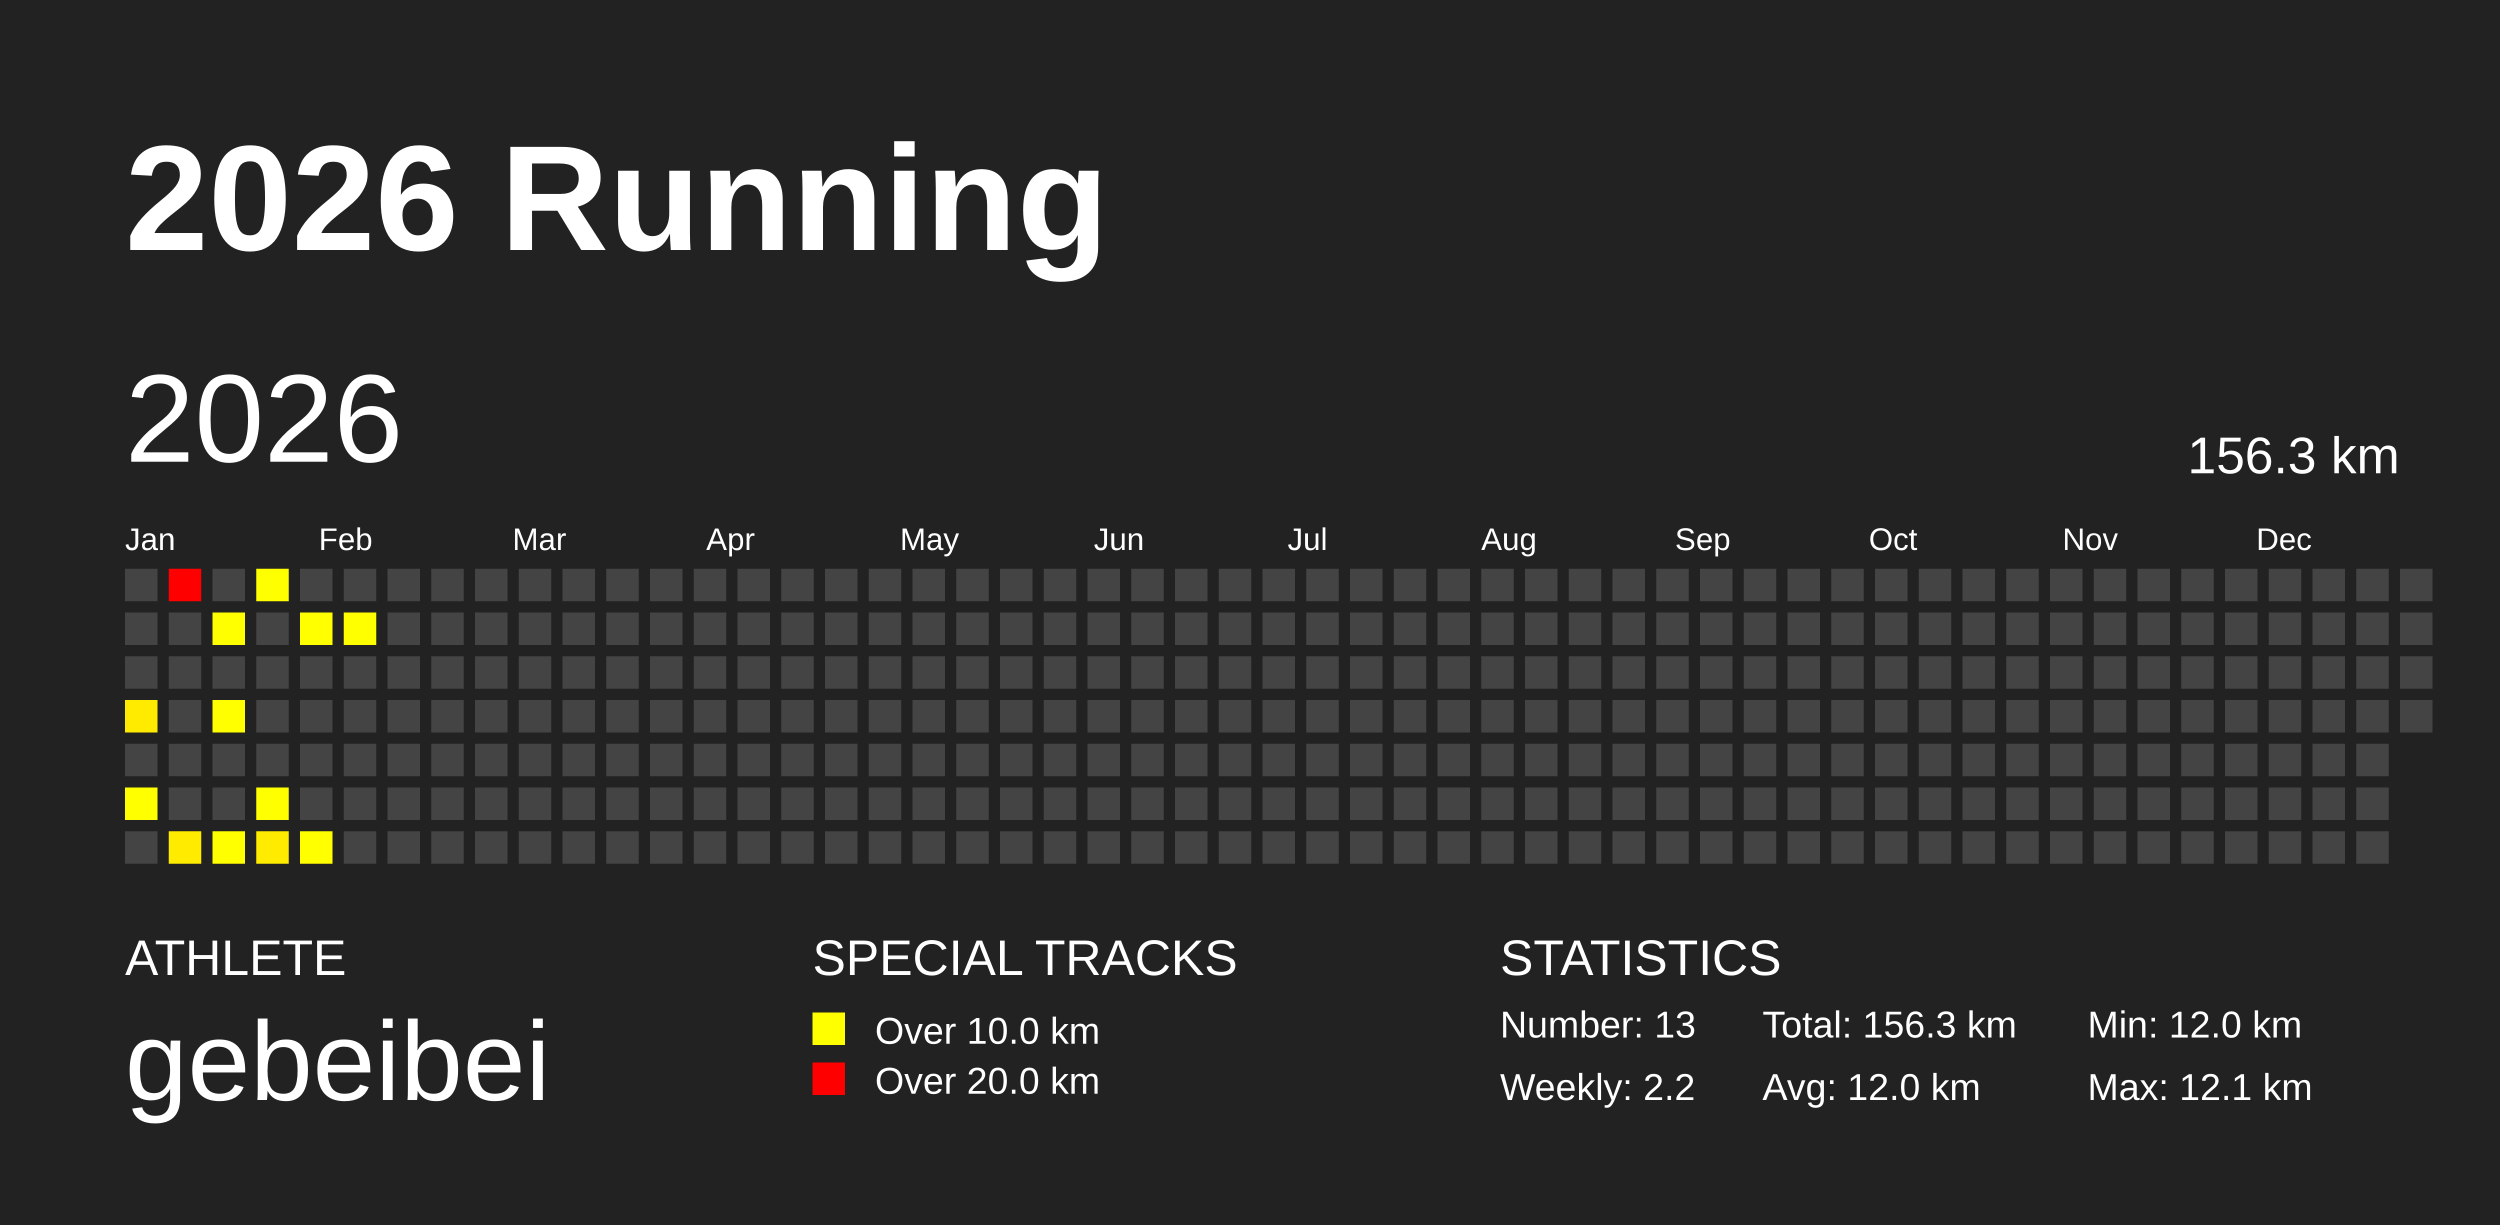
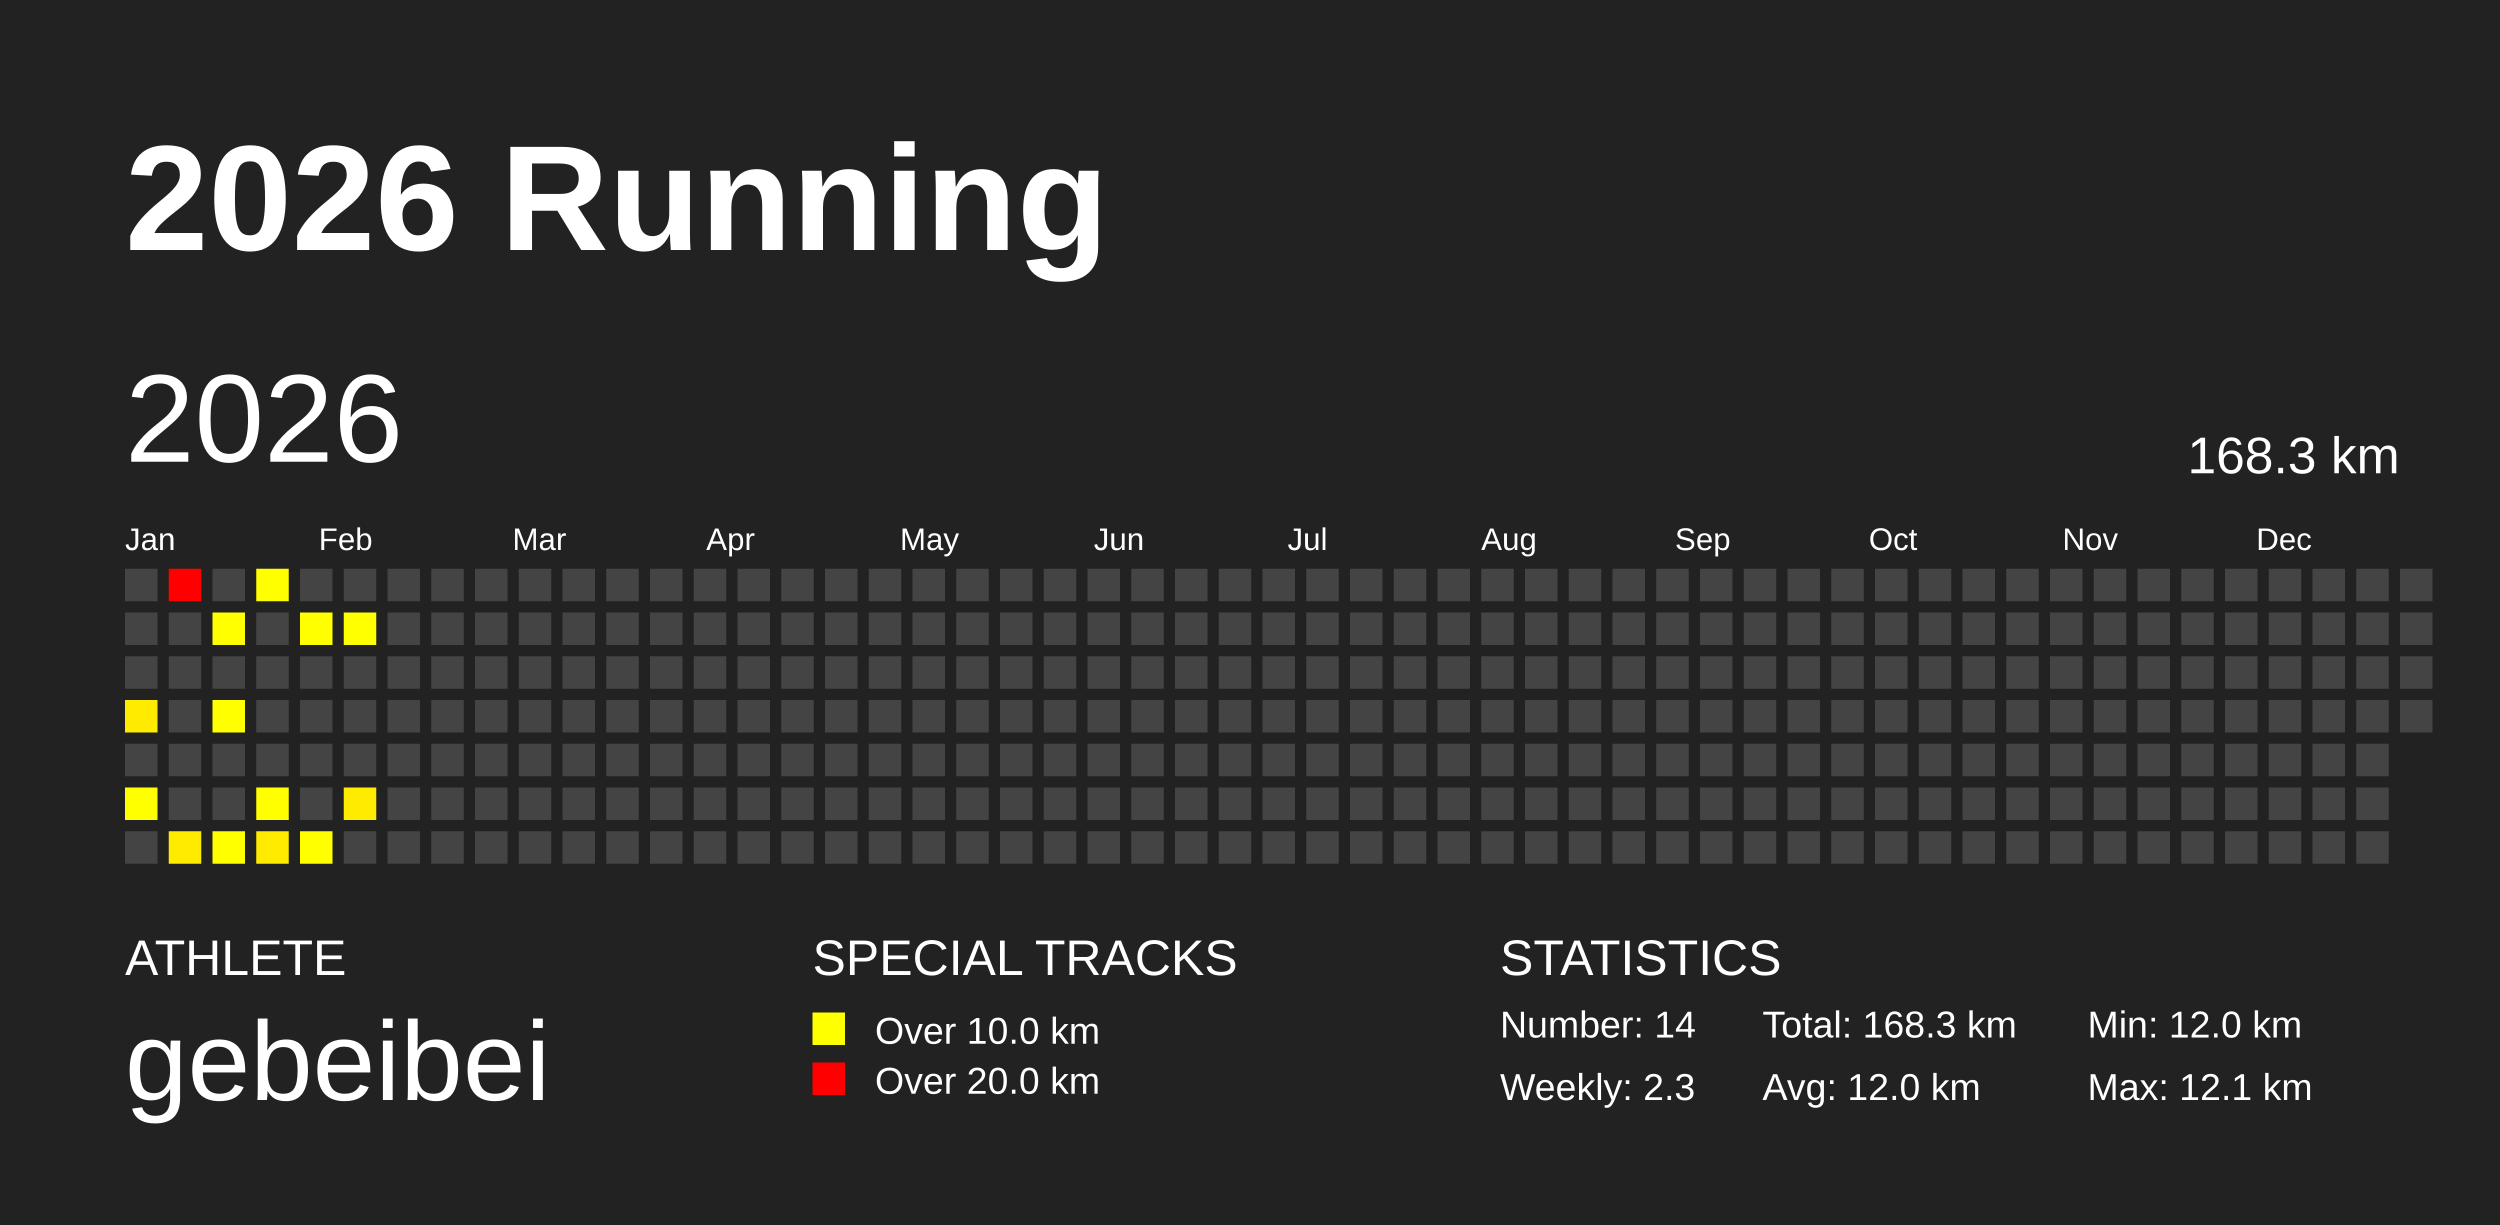
<svg xmlns="http://www.w3.org/2000/svg" baseProfile="full" height="98mm" version="1.1" viewBox="0,0,200,98" width="200mm">
  <defs />
  <rect fill="#222222" height="98" width="200" x="0" y="0" />
  <text fill="#FFFFFF" style="font-size:12px; font-family:Arial; font-weight:bold;" x="10" y="20">2026 Running</text>
  <text fill="#FFFFFF" style="font-size:4px; font-family:Arial" x="10" y="78">ATHLETE</text>
  <text fill="#FFFFFF" style="font-size:9px; font-family:Arial" x="10" y="88">gebeibei</text>
  <text fill="#FFFFFF" style="font-size:4px; font-family:Arial" x="65" y="78">SPECIAL TRACKS</text>
  <rect fill="yellow" height="2.6" width="2.6" x="65" y="81" />
  <text fill="#FFFFFF" style="font-size:3px; font-family:Arial" x="70" y="83.5">Over 10.0 km</text>
  <rect fill="red" height="2.6" width="2.6" x="65" y="85" />
  <text fill="#FFFFFF" style="font-size:3px; font-family:Arial" x="70" y="87.5">Over 20.0 km</text>
  <text fill="#FFFFFF" style="font-size:4px; font-family:Arial" x="120" y="78">STATISTICS</text>
-   <text fill="#FFFFFF" style="font-size:3px; font-family:Arial" x="120" y="83">Number: 13</text>
-   <text fill="#FFFFFF" style="font-size:3px; font-family:Arial" x="120" y="88">Weekly: 2.2</text>
-   <text fill="#FFFFFF" style="font-size:3px; font-family:Arial" x="141" y="83">Total: 156.3 km</text>
+   <text fill="#FFFFFF" style="font-size:3px; font-family:Arial" x="120" y="83">Number: 14</text>
+   <text fill="#FFFFFF" style="font-size:3px; font-family:Arial" x="120" y="88">Weekly: 2.3</text>
+   <text fill="#FFFFFF" style="font-size:3px; font-family:Arial" x="141" y="83">Total: 168.3 km</text>
  <text fill="#FFFFFF" style="font-size:3px; font-family:Arial" x="141" y="88">Avg: 12.0 km</text>
  <text fill="#FFFFFF" style="font-size:3px; font-family:Arial" x="167" y="83">Min: 12.0 km</text>
  <text fill="#FFFFFF" style="font-size:3px; font-family:Arial" x="167" y="88">Max: 12.1 km</text>
  <text dominant-baseline="hanging" fill="#FFFFFF" style="font-size:10.0px; font-family:Arial;" x="10" y="30">2026</text>
-   <text dominant-baseline="hanging" fill="#FFFFFF" style="font-size:4.125px; font-family:Arial;" x="175" y="35">156.3 km</text>
+   <text dominant-baseline="hanging" fill="#FFFFFF" style="font-size:4.125px; font-family:Arial;" x="175" y="35">168.3 km</text>
  <text fill="#FFFFFF" style="font-size:2.5px; font-family:Arial" x="10.0" y="44">Jan</text>
  <text fill="#FFFFFF" style="font-size:2.5px; font-family:Arial" x="25.5" y="44">Feb</text>
  <text fill="#FFFFFF" style="font-size:2.5px; font-family:Arial" x="41.0" y="44">Mar</text>
  <text fill="#FFFFFF" style="font-size:2.5px; font-family:Arial" x="56.5" y="44">Apr</text>
  <text fill="#FFFFFF" style="font-size:2.5px; font-family:Arial" x="72.0" y="44">May</text>
  <text fill="#FFFFFF" style="font-size:2.5px; font-family:Arial" x="87.5" y="44">Jun</text>
  <text fill="#FFFFFF" style="font-size:2.5px; font-family:Arial" x="103.0" y="44">Jul</text>
  <text fill="#FFFFFF" style="font-size:2.5px; font-family:Arial" x="118.5" y="44">Aug</text>
  <text fill="#FFFFFF" style="font-size:2.5px; font-family:Arial" x="134.0" y="44">Sep</text>
  <text fill="#FFFFFF" style="font-size:2.5px; font-family:Arial" x="149.5" y="44">Oct</text>
  <text fill="#FFFFFF" style="font-size:2.5px; font-family:Arial" x="165.0" y="44">Nov</text>
  <text fill="#FFFFFF" style="font-size:2.5px; font-family:Arial" x="180.5" y="44">Dec</text>
  <rect fill="#444444" height="2.6" width="2.6" x="10.0" y="45.5" />
  <rect fill="#444444" height="2.6" width="2.6" x="10.0" y="49.0" />
  <rect fill="#444444" height="2.6" width="2.6" x="10.0" y="52.5" />
  <rect fill="#ffeb00" height="2.6" width="2.6" x="10.0" y="56.0" />
  <rect fill="#444444" height="2.6" width="2.6" x="10.0" y="59.5" />
  <rect fill="#ffff00" height="2.6" width="2.6" x="10.0" y="63.0" />
  <rect fill="#444444" height="2.6" width="2.6" x="10.0" y="66.5" />
  <rect fill="#ff0000" height="2.6" width="2.6" x="13.5" y="45.5" />
  <rect fill="#444444" height="2.6" width="2.6" x="13.5" y="49.0" />
  <rect fill="#444444" height="2.6" width="2.6" x="13.5" y="52.5" />
  <rect fill="#444444" height="2.6" width="2.6" x="13.5" y="56.0" />
  <rect fill="#444444" height="2.6" width="2.6" x="13.5" y="59.5" />
  <rect fill="#444444" height="2.6" width="2.6" x="13.5" y="63.0" />
  <rect fill="#ffeb00" height="2.6" width="2.6" x="13.5" y="66.5" />
  <rect fill="#444444" height="2.6" width="2.6" x="17.0" y="45.5" />
  <rect fill="#ffff00" height="2.6" width="2.6" x="17.0" y="49.0" />
  <rect fill="#444444" height="2.6" width="2.6" x="17.0" y="52.5" />
  <rect fill="#ffff00" height="2.6" width="2.6" x="17.0" y="56.0" />
  <rect fill="#444444" height="2.6" width="2.6" x="17.0" y="59.5" />
  <rect fill="#444444" height="2.6" width="2.6" x="17.0" y="63.0" />
  <rect fill="#ffff00" height="2.6" width="2.6" x="17.0" y="66.5" />
  <rect fill="#ffff00" height="2.6" width="2.6" x="20.5" y="45.5" />
  <rect fill="#444444" height="2.6" width="2.6" x="20.5" y="49.0" />
  <rect fill="#444444" height="2.6" width="2.6" x="20.5" y="52.5" />
  <rect fill="#444444" height="2.6" width="2.6" x="20.5" y="56.0" />
  <rect fill="#444444" height="2.6" width="2.6" x="20.5" y="59.5" />
  <rect fill="#ffff00" height="2.6" width="2.6" x="20.5" y="63.0" />
  <rect fill="#ffeb00" height="2.6" width="2.6" x="20.5" y="66.5" />
  <rect fill="#444444" height="2.6" width="2.6" x="24.0" y="45.5" />
  <rect fill="#ffff00" height="2.6" width="2.6" x="24.0" y="49.0" />
  <rect fill="#444444" height="2.6" width="2.6" x="24.0" y="52.5" />
  <rect fill="#444444" height="2.6" width="2.6" x="24.0" y="56.0" />
  <rect fill="#444444" height="2.6" width="2.6" x="24.0" y="59.5" />
  <rect fill="#444444" height="2.6" width="2.6" x="24.0" y="63.0" />
  <rect fill="#ffff00" height="2.6" width="2.6" x="24.0" y="66.5" />
  <rect fill="#444444" height="2.6" width="2.6" x="27.5" y="45.5" />
  <rect fill="#ffff00" height="2.6" width="2.6" x="27.5" y="49.0" />
  <rect fill="#444444" height="2.6" width="2.6" x="27.5" y="52.5" />
  <rect fill="#444444" height="2.6" width="2.6" x="27.5" y="56.0" />
  <rect fill="#444444" height="2.6" width="2.6" x="27.5" y="59.5" />
-   <rect fill="#444444" height="2.6" width="2.6" x="27.5" y="63.0" />
+   <rect fill="#ffeb00" height="2.6" width="2.6" x="27.5" y="63.0" />
  <rect fill="#444444" height="2.6" width="2.6" x="27.5" y="66.5" />
  <rect fill="#444444" height="2.6" width="2.6" x="31.0" y="45.5" />
  <rect fill="#444444" height="2.6" width="2.6" x="31.0" y="49.0" />
  <rect fill="#444444" height="2.6" width="2.6" x="31.0" y="52.5" />
  <rect fill="#444444" height="2.6" width="2.6" x="31.0" y="56.0" />
  <rect fill="#444444" height="2.6" width="2.6" x="31.0" y="59.5" />
  <rect fill="#444444" height="2.6" width="2.6" x="31.0" y="63.0" />
  <rect fill="#444444" height="2.6" width="2.6" x="31.0" y="66.5" />
  <rect fill="#444444" height="2.6" width="2.6" x="34.5" y="45.5" />
  <rect fill="#444444" height="2.6" width="2.6" x="34.5" y="49.0" />
  <rect fill="#444444" height="2.6" width="2.6" x="34.5" y="52.5" />
  <rect fill="#444444" height="2.6" width="2.6" x="34.5" y="56.0" />
  <rect fill="#444444" height="2.6" width="2.6" x="34.5" y="59.5" />
  <rect fill="#444444" height="2.6" width="2.6" x="34.5" y="63.0" />
  <rect fill="#444444" height="2.6" width="2.6" x="34.5" y="66.5" />
  <rect fill="#444444" height="2.6" width="2.6" x="38.0" y="45.5" />
  <rect fill="#444444" height="2.6" width="2.6" x="38.0" y="49.0" />
  <rect fill="#444444" height="2.6" width="2.6" x="38.0" y="52.5" />
  <rect fill="#444444" height="2.6" width="2.6" x="38.0" y="56.0" />
  <rect fill="#444444" height="2.6" width="2.6" x="38.0" y="59.5" />
  <rect fill="#444444" height="2.6" width="2.6" x="38.0" y="63.0" />
  <rect fill="#444444" height="2.6" width="2.6" x="38.0" y="66.5" />
  <rect fill="#444444" height="2.6" width="2.6" x="41.5" y="45.5" />
  <rect fill="#444444" height="2.6" width="2.6" x="41.5" y="49.0" />
  <rect fill="#444444" height="2.6" width="2.6" x="41.5" y="52.5" />
  <rect fill="#444444" height="2.6" width="2.6" x="41.5" y="56.0" />
  <rect fill="#444444" height="2.6" width="2.6" x="41.5" y="59.5" />
  <rect fill="#444444" height="2.6" width="2.6" x="41.5" y="63.0" />
  <rect fill="#444444" height="2.6" width="2.6" x="41.5" y="66.5" />
  <rect fill="#444444" height="2.6" width="2.6" x="45.0" y="45.5" />
  <rect fill="#444444" height="2.6" width="2.6" x="45.0" y="49.0" />
  <rect fill="#444444" height="2.6" width="2.6" x="45.0" y="52.5" />
  <rect fill="#444444" height="2.6" width="2.6" x="45.0" y="56.0" />
  <rect fill="#444444" height="2.6" width="2.6" x="45.0" y="59.5" />
  <rect fill="#444444" height="2.6" width="2.6" x="45.0" y="63.0" />
  <rect fill="#444444" height="2.6" width="2.6" x="45.0" y="66.5" />
  <rect fill="#444444" height="2.6" width="2.6" x="48.5" y="45.5" />
  <rect fill="#444444" height="2.6" width="2.6" x="48.5" y="49.0" />
  <rect fill="#444444" height="2.6" width="2.6" x="48.5" y="52.5" />
  <rect fill="#444444" height="2.6" width="2.6" x="48.5" y="56.0" />
  <rect fill="#444444" height="2.6" width="2.6" x="48.5" y="59.5" />
  <rect fill="#444444" height="2.6" width="2.6" x="48.5" y="63.0" />
  <rect fill="#444444" height="2.6" width="2.6" x="48.5" y="66.5" />
  <rect fill="#444444" height="2.6" width="2.6" x="52.0" y="45.5" />
  <rect fill="#444444" height="2.6" width="2.6" x="52.0" y="49.0" />
  <rect fill="#444444" height="2.6" width="2.6" x="52.0" y="52.5" />
  <rect fill="#444444" height="2.6" width="2.6" x="52.0" y="56.0" />
  <rect fill="#444444" height="2.6" width="2.6" x="52.0" y="59.5" />
  <rect fill="#444444" height="2.6" width="2.6" x="52.0" y="63.0" />
  <rect fill="#444444" height="2.6" width="2.6" x="52.0" y="66.5" />
  <rect fill="#444444" height="2.6" width="2.6" x="55.5" y="45.5" />
  <rect fill="#444444" height="2.6" width="2.6" x="55.5" y="49.0" />
  <rect fill="#444444" height="2.6" width="2.6" x="55.5" y="52.5" />
  <rect fill="#444444" height="2.6" width="2.6" x="55.5" y="56.0" />
  <rect fill="#444444" height="2.6" width="2.6" x="55.5" y="59.5" />
  <rect fill="#444444" height="2.6" width="2.6" x="55.5" y="63.0" />
  <rect fill="#444444" height="2.6" width="2.6" x="55.5" y="66.5" />
  <rect fill="#444444" height="2.6" width="2.6" x="59.0" y="45.5" />
  <rect fill="#444444" height="2.6" width="2.6" x="59.0" y="49.0" />
  <rect fill="#444444" height="2.6" width="2.6" x="59.0" y="52.5" />
  <rect fill="#444444" height="2.6" width="2.6" x="59.0" y="56.0" />
  <rect fill="#444444" height="2.6" width="2.6" x="59.0" y="59.5" />
  <rect fill="#444444" height="2.6" width="2.6" x="59.0" y="63.0" />
  <rect fill="#444444" height="2.6" width="2.6" x="59.0" y="66.5" />
  <rect fill="#444444" height="2.6" width="2.6" x="62.5" y="45.5" />
  <rect fill="#444444" height="2.6" width="2.6" x="62.5" y="49.0" />
  <rect fill="#444444" height="2.6" width="2.6" x="62.5" y="52.5" />
  <rect fill="#444444" height="2.6" width="2.6" x="62.5" y="56.0" />
  <rect fill="#444444" height="2.6" width="2.6" x="62.5" y="59.5" />
  <rect fill="#444444" height="2.6" width="2.6" x="62.5" y="63.0" />
  <rect fill="#444444" height="2.6" width="2.6" x="62.5" y="66.5" />
  <rect fill="#444444" height="2.6" width="2.6" x="66.0" y="45.5" />
  <rect fill="#444444" height="2.6" width="2.6" x="66.0" y="49.0" />
  <rect fill="#444444" height="2.6" width="2.6" x="66.0" y="52.5" />
  <rect fill="#444444" height="2.6" width="2.6" x="66.0" y="56.0" />
  <rect fill="#444444" height="2.6" width="2.6" x="66.0" y="59.5" />
  <rect fill="#444444" height="2.6" width="2.6" x="66.0" y="63.0" />
  <rect fill="#444444" height="2.6" width="2.6" x="66.0" y="66.5" />
  <rect fill="#444444" height="2.6" width="2.6" x="69.5" y="45.5" />
  <rect fill="#444444" height="2.6" width="2.6" x="69.5" y="49.0" />
  <rect fill="#444444" height="2.6" width="2.6" x="69.5" y="52.5" />
  <rect fill="#444444" height="2.6" width="2.6" x="69.5" y="56.0" />
  <rect fill="#444444" height="2.6" width="2.6" x="69.5" y="59.5" />
  <rect fill="#444444" height="2.6" width="2.6" x="69.5" y="63.0" />
  <rect fill="#444444" height="2.6" width="2.6" x="69.5" y="66.5" />
  <rect fill="#444444" height="2.6" width="2.6" x="73.0" y="45.5" />
  <rect fill="#444444" height="2.6" width="2.6" x="73.0" y="49.0" />
  <rect fill="#444444" height="2.6" width="2.6" x="73.0" y="52.5" />
  <rect fill="#444444" height="2.6" width="2.6" x="73.0" y="56.0" />
  <rect fill="#444444" height="2.6" width="2.6" x="73.0" y="59.5" />
  <rect fill="#444444" height="2.6" width="2.6" x="73.0" y="63.0" />
  <rect fill="#444444" height="2.6" width="2.6" x="73.0" y="66.5" />
  <rect fill="#444444" height="2.6" width="2.6" x="76.5" y="45.5" />
  <rect fill="#444444" height="2.6" width="2.6" x="76.5" y="49.0" />
  <rect fill="#444444" height="2.6" width="2.6" x="76.5" y="52.5" />
  <rect fill="#444444" height="2.6" width="2.6" x="76.5" y="56.0" />
  <rect fill="#444444" height="2.6" width="2.6" x="76.5" y="59.5" />
  <rect fill="#444444" height="2.6" width="2.6" x="76.5" y="63.0" />
  <rect fill="#444444" height="2.6" width="2.6" x="76.5" y="66.5" />
  <rect fill="#444444" height="2.6" width="2.6" x="80.0" y="45.5" />
  <rect fill="#444444" height="2.6" width="2.6" x="80.0" y="49.0" />
  <rect fill="#444444" height="2.6" width="2.6" x="80.0" y="52.5" />
  <rect fill="#444444" height="2.6" width="2.6" x="80.0" y="56.0" />
  <rect fill="#444444" height="2.6" width="2.6" x="80.0" y="59.5" />
  <rect fill="#444444" height="2.6" width="2.6" x="80.0" y="63.0" />
  <rect fill="#444444" height="2.6" width="2.6" x="80.0" y="66.5" />
  <rect fill="#444444" height="2.6" width="2.6" x="83.5" y="45.5" />
  <rect fill="#444444" height="2.6" width="2.6" x="83.5" y="49.0" />
  <rect fill="#444444" height="2.6" width="2.6" x="83.5" y="52.5" />
  <rect fill="#444444" height="2.6" width="2.6" x="83.5" y="56.0" />
  <rect fill="#444444" height="2.6" width="2.6" x="83.5" y="59.5" />
  <rect fill="#444444" height="2.6" width="2.6" x="83.5" y="63.0" />
  <rect fill="#444444" height="2.6" width="2.6" x="83.5" y="66.5" />
  <rect fill="#444444" height="2.6" width="2.6" x="87.0" y="45.5" />
  <rect fill="#444444" height="2.6" width="2.6" x="87.0" y="49.0" />
  <rect fill="#444444" height="2.6" width="2.6" x="87.0" y="52.5" />
  <rect fill="#444444" height="2.6" width="2.6" x="87.0" y="56.0" />
  <rect fill="#444444" height="2.6" width="2.6" x="87.0" y="59.5" />
  <rect fill="#444444" height="2.6" width="2.6" x="87.0" y="63.0" />
  <rect fill="#444444" height="2.6" width="2.6" x="87.0" y="66.5" />
  <rect fill="#444444" height="2.6" width="2.6" x="90.5" y="45.5" />
  <rect fill="#444444" height="2.6" width="2.6" x="90.5" y="49.0" />
  <rect fill="#444444" height="2.6" width="2.6" x="90.5" y="52.5" />
  <rect fill="#444444" height="2.6" width="2.6" x="90.5" y="56.0" />
  <rect fill="#444444" height="2.6" width="2.6" x="90.5" y="59.5" />
  <rect fill="#444444" height="2.6" width="2.6" x="90.5" y="63.0" />
  <rect fill="#444444" height="2.6" width="2.6" x="90.5" y="66.5" />
  <rect fill="#444444" height="2.6" width="2.6" x="94.0" y="45.5" />
  <rect fill="#444444" height="2.6" width="2.6" x="94.0" y="49.0" />
  <rect fill="#444444" height="2.6" width="2.6" x="94.0" y="52.5" />
  <rect fill="#444444" height="2.6" width="2.6" x="94.0" y="56.0" />
  <rect fill="#444444" height="2.6" width="2.6" x="94.0" y="59.5" />
  <rect fill="#444444" height="2.6" width="2.6" x="94.0" y="63.0" />
  <rect fill="#444444" height="2.6" width="2.6" x="94.0" y="66.5" />
  <rect fill="#444444" height="2.6" width="2.6" x="97.5" y="45.5" />
  <rect fill="#444444" height="2.6" width="2.6" x="97.5" y="49.0" />
  <rect fill="#444444" height="2.6" width="2.6" x="97.5" y="52.5" />
  <rect fill="#444444" height="2.6" width="2.6" x="97.5" y="56.0" />
  <rect fill="#444444" height="2.6" width="2.6" x="97.5" y="59.5" />
  <rect fill="#444444" height="2.6" width="2.6" x="97.5" y="63.0" />
  <rect fill="#444444" height="2.6" width="2.6" x="97.5" y="66.5" />
  <rect fill="#444444" height="2.6" width="2.6" x="101.0" y="45.5" />
  <rect fill="#444444" height="2.6" width="2.6" x="101.0" y="49.0" />
  <rect fill="#444444" height="2.6" width="2.6" x="101.0" y="52.5" />
  <rect fill="#444444" height="2.6" width="2.6" x="101.0" y="56.0" />
  <rect fill="#444444" height="2.6" width="2.6" x="101.0" y="59.5" />
  <rect fill="#444444" height="2.6" width="2.6" x="101.0" y="63.0" />
  <rect fill="#444444" height="2.6" width="2.6" x="101.0" y="66.5" />
  <rect fill="#444444" height="2.6" width="2.6" x="104.5" y="45.5" />
  <rect fill="#444444" height="2.6" width="2.6" x="104.5" y="49.0" />
  <rect fill="#444444" height="2.6" width="2.6" x="104.5" y="52.5" />
  <rect fill="#444444" height="2.6" width="2.6" x="104.5" y="56.0" />
  <rect fill="#444444" height="2.6" width="2.6" x="104.5" y="59.5" />
  <rect fill="#444444" height="2.6" width="2.6" x="104.5" y="63.0" />
  <rect fill="#444444" height="2.6" width="2.6" x="104.5" y="66.5" />
  <rect fill="#444444" height="2.6" width="2.6" x="108.0" y="45.5" />
  <rect fill="#444444" height="2.6" width="2.6" x="108.0" y="49.0" />
  <rect fill="#444444" height="2.6" width="2.6" x="108.0" y="52.5" />
  <rect fill="#444444" height="2.6" width="2.6" x="108.0" y="56.0" />
  <rect fill="#444444" height="2.6" width="2.6" x="108.0" y="59.5" />
  <rect fill="#444444" height="2.6" width="2.6" x="108.0" y="63.0" />
  <rect fill="#444444" height="2.6" width="2.6" x="108.0" y="66.5" />
  <rect fill="#444444" height="2.6" width="2.6" x="111.5" y="45.5" />
  <rect fill="#444444" height="2.6" width="2.6" x="111.5" y="49.0" />
  <rect fill="#444444" height="2.6" width="2.6" x="111.5" y="52.5" />
  <rect fill="#444444" height="2.6" width="2.6" x="111.5" y="56.0" />
  <rect fill="#444444" height="2.6" width="2.6" x="111.5" y="59.5" />
  <rect fill="#444444" height="2.6" width="2.6" x="111.5" y="63.0" />
  <rect fill="#444444" height="2.6" width="2.6" x="111.5" y="66.5" />
  <rect fill="#444444" height="2.6" width="2.6" x="115.0" y="45.5" />
  <rect fill="#444444" height="2.6" width="2.6" x="115.0" y="49.0" />
  <rect fill="#444444" height="2.6" width="2.6" x="115.0" y="52.5" />
  <rect fill="#444444" height="2.6" width="2.6" x="115.0" y="56.0" />
  <rect fill="#444444" height="2.6" width="2.6" x="115.0" y="59.5" />
  <rect fill="#444444" height="2.6" width="2.6" x="115.0" y="63.0" />
  <rect fill="#444444" height="2.6" width="2.6" x="115.0" y="66.5" />
  <rect fill="#444444" height="2.6" width="2.6" x="118.5" y="45.5" />
  <rect fill="#444444" height="2.6" width="2.6" x="118.5" y="49.0" />
  <rect fill="#444444" height="2.6" width="2.6" x="118.5" y="52.5" />
  <rect fill="#444444" height="2.6" width="2.6" x="118.5" y="56.0" />
  <rect fill="#444444" height="2.6" width="2.6" x="118.5" y="59.5" />
  <rect fill="#444444" height="2.6" width="2.6" x="118.5" y="63.0" />
  <rect fill="#444444" height="2.6" width="2.6" x="118.5" y="66.5" />
  <rect fill="#444444" height="2.6" width="2.6" x="122.0" y="45.5" />
  <rect fill="#444444" height="2.6" width="2.6" x="122.0" y="49.0" />
  <rect fill="#444444" height="2.6" width="2.6" x="122.0" y="52.5" />
  <rect fill="#444444" height="2.6" width="2.6" x="122.0" y="56.0" />
  <rect fill="#444444" height="2.6" width="2.6" x="122.0" y="59.5" />
  <rect fill="#444444" height="2.6" width="2.6" x="122.0" y="63.0" />
  <rect fill="#444444" height="2.6" width="2.6" x="122.0" y="66.5" />
  <rect fill="#444444" height="2.6" width="2.6" x="125.5" y="45.5" />
  <rect fill="#444444" height="2.6" width="2.6" x="125.5" y="49.0" />
  <rect fill="#444444" height="2.6" width="2.6" x="125.5" y="52.5" />
  <rect fill="#444444" height="2.6" width="2.6" x="125.5" y="56.0" />
  <rect fill="#444444" height="2.6" width="2.6" x="125.5" y="59.5" />
  <rect fill="#444444" height="2.6" width="2.6" x="125.5" y="63.0" />
  <rect fill="#444444" height="2.6" width="2.6" x="125.5" y="66.5" />
  <rect fill="#444444" height="2.6" width="2.6" x="129.0" y="45.5" />
  <rect fill="#444444" height="2.6" width="2.6" x="129.0" y="49.0" />
  <rect fill="#444444" height="2.6" width="2.6" x="129.0" y="52.5" />
  <rect fill="#444444" height="2.6" width="2.6" x="129.0" y="56.0" />
  <rect fill="#444444" height="2.6" width="2.6" x="129.0" y="59.5" />
  <rect fill="#444444" height="2.6" width="2.6" x="129.0" y="63.0" />
  <rect fill="#444444" height="2.6" width="2.6" x="129.0" y="66.5" />
  <rect fill="#444444" height="2.6" width="2.6" x="132.5" y="45.5" />
  <rect fill="#444444" height="2.6" width="2.6" x="132.5" y="49.0" />
  <rect fill="#444444" height="2.6" width="2.6" x="132.5" y="52.5" />
  <rect fill="#444444" height="2.6" width="2.6" x="132.5" y="56.0" />
  <rect fill="#444444" height="2.6" width="2.6" x="132.5" y="59.5" />
  <rect fill="#444444" height="2.6" width="2.6" x="132.5" y="63.0" />
  <rect fill="#444444" height="2.6" width="2.6" x="132.5" y="66.5" />
  <rect fill="#444444" height="2.6" width="2.6" x="136.0" y="45.5" />
  <rect fill="#444444" height="2.6" width="2.6" x="136.0" y="49.0" />
  <rect fill="#444444" height="2.6" width="2.6" x="136.0" y="52.5" />
  <rect fill="#444444" height="2.6" width="2.6" x="136.0" y="56.0" />
  <rect fill="#444444" height="2.6" width="2.6" x="136.0" y="59.5" />
  <rect fill="#444444" height="2.6" width="2.6" x="136.0" y="63.0" />
  <rect fill="#444444" height="2.6" width="2.6" x="136.0" y="66.5" />
  <rect fill="#444444" height="2.6" width="2.6" x="139.5" y="45.5" />
  <rect fill="#444444" height="2.6" width="2.6" x="139.5" y="49.0" />
  <rect fill="#444444" height="2.6" width="2.6" x="139.5" y="52.5" />
  <rect fill="#444444" height="2.6" width="2.6" x="139.5" y="56.0" />
  <rect fill="#444444" height="2.6" width="2.6" x="139.5" y="59.5" />
  <rect fill="#444444" height="2.6" width="2.6" x="139.5" y="63.0" />
  <rect fill="#444444" height="2.6" width="2.6" x="139.5" y="66.5" />
  <rect fill="#444444" height="2.6" width="2.6" x="143.0" y="45.5" />
  <rect fill="#444444" height="2.6" width="2.6" x="143.0" y="49.0" />
  <rect fill="#444444" height="2.6" width="2.6" x="143.0" y="52.5" />
  <rect fill="#444444" height="2.6" width="2.6" x="143.0" y="56.0" />
  <rect fill="#444444" height="2.6" width="2.6" x="143.0" y="59.5" />
  <rect fill="#444444" height="2.6" width="2.6" x="143.0" y="63.0" />
  <rect fill="#444444" height="2.6" width="2.6" x="143.0" y="66.5" />
  <rect fill="#444444" height="2.6" width="2.6" x="146.5" y="45.5" />
  <rect fill="#444444" height="2.6" width="2.6" x="146.5" y="49.0" />
  <rect fill="#444444" height="2.6" width="2.6" x="146.5" y="52.5" />
  <rect fill="#444444" height="2.6" width="2.6" x="146.5" y="56.0" />
  <rect fill="#444444" height="2.6" width="2.6" x="146.5" y="59.5" />
  <rect fill="#444444" height="2.6" width="2.6" x="146.5" y="63.0" />
  <rect fill="#444444" height="2.6" width="2.6" x="146.5" y="66.5" />
  <rect fill="#444444" height="2.6" width="2.6" x="150.0" y="45.5" />
  <rect fill="#444444" height="2.6" width="2.6" x="150.0" y="49.0" />
  <rect fill="#444444" height="2.6" width="2.6" x="150.0" y="52.5" />
  <rect fill="#444444" height="2.6" width="2.6" x="150.0" y="56.0" />
  <rect fill="#444444" height="2.6" width="2.6" x="150.0" y="59.5" />
  <rect fill="#444444" height="2.6" width="2.6" x="150.0" y="63.0" />
  <rect fill="#444444" height="2.6" width="2.6" x="150.0" y="66.5" />
  <rect fill="#444444" height="2.6" width="2.6" x="153.5" y="45.5" />
  <rect fill="#444444" height="2.6" width="2.6" x="153.5" y="49.0" />
  <rect fill="#444444" height="2.6" width="2.6" x="153.5" y="52.5" />
  <rect fill="#444444" height="2.6" width="2.6" x="153.5" y="56.0" />
  <rect fill="#444444" height="2.6" width="2.6" x="153.5" y="59.5" />
  <rect fill="#444444" height="2.6" width="2.6" x="153.5" y="63.0" />
  <rect fill="#444444" height="2.6" width="2.6" x="153.5" y="66.5" />
  <rect fill="#444444" height="2.6" width="2.6" x="157.0" y="45.5" />
  <rect fill="#444444" height="2.6" width="2.6" x="157.0" y="49.0" />
  <rect fill="#444444" height="2.6" width="2.6" x="157.0" y="52.5" />
  <rect fill="#444444" height="2.6" width="2.6" x="157.0" y="56.0" />
  <rect fill="#444444" height="2.6" width="2.6" x="157.0" y="59.5" />
  <rect fill="#444444" height="2.6" width="2.6" x="157.0" y="63.0" />
  <rect fill="#444444" height="2.6" width="2.6" x="157.0" y="66.5" />
  <rect fill="#444444" height="2.6" width="2.6" x="160.5" y="45.5" />
  <rect fill="#444444" height="2.6" width="2.6" x="160.5" y="49.0" />
  <rect fill="#444444" height="2.6" width="2.6" x="160.5" y="52.5" />
  <rect fill="#444444" height="2.6" width="2.6" x="160.5" y="56.0" />
  <rect fill="#444444" height="2.6" width="2.6" x="160.5" y="59.5" />
  <rect fill="#444444" height="2.6" width="2.6" x="160.5" y="63.0" />
  <rect fill="#444444" height="2.6" width="2.6" x="160.5" y="66.5" />
  <rect fill="#444444" height="2.6" width="2.6" x="164.0" y="45.5" />
  <rect fill="#444444" height="2.6" width="2.6" x="164.0" y="49.0" />
  <rect fill="#444444" height="2.6" width="2.6" x="164.0" y="52.5" />
  <rect fill="#444444" height="2.6" width="2.6" x="164.0" y="56.0" />
  <rect fill="#444444" height="2.6" width="2.6" x="164.0" y="59.5" />
  <rect fill="#444444" height="2.6" width="2.6" x="164.0" y="63.0" />
  <rect fill="#444444" height="2.6" width="2.6" x="164.0" y="66.5" />
  <rect fill="#444444" height="2.6" width="2.6" x="167.5" y="45.5" />
  <rect fill="#444444" height="2.6" width="2.6" x="167.5" y="49.0" />
  <rect fill="#444444" height="2.6" width="2.6" x="167.5" y="52.5" />
  <rect fill="#444444" height="2.6" width="2.6" x="167.5" y="56.0" />
  <rect fill="#444444" height="2.6" width="2.6" x="167.5" y="59.5" />
  <rect fill="#444444" height="2.6" width="2.6" x="167.5" y="63.0" />
  <rect fill="#444444" height="2.6" width="2.6" x="167.5" y="66.5" />
  <rect fill="#444444" height="2.6" width="2.6" x="171.0" y="45.5" />
  <rect fill="#444444" height="2.6" width="2.6" x="171.0" y="49.0" />
  <rect fill="#444444" height="2.6" width="2.6" x="171.0" y="52.5" />
  <rect fill="#444444" height="2.6" width="2.6" x="171.0" y="56.0" />
  <rect fill="#444444" height="2.6" width="2.6" x="171.0" y="59.5" />
  <rect fill="#444444" height="2.6" width="2.6" x="171.0" y="63.0" />
  <rect fill="#444444" height="2.6" width="2.6" x="171.0" y="66.5" />
  <rect fill="#444444" height="2.6" width="2.6" x="174.5" y="45.5" />
  <rect fill="#444444" height="2.6" width="2.6" x="174.5" y="49.0" />
  <rect fill="#444444" height="2.6" width="2.6" x="174.5" y="52.5" />
  <rect fill="#444444" height="2.6" width="2.6" x="174.5" y="56.0" />
  <rect fill="#444444" height="2.6" width="2.6" x="174.5" y="59.5" />
  <rect fill="#444444" height="2.6" width="2.6" x="174.5" y="63.0" />
  <rect fill="#444444" height="2.6" width="2.6" x="174.5" y="66.5" />
  <rect fill="#444444" height="2.6" width="2.6" x="178.0" y="45.5" />
  <rect fill="#444444" height="2.6" width="2.6" x="178.0" y="49.0" />
  <rect fill="#444444" height="2.6" width="2.6" x="178.0" y="52.5" />
  <rect fill="#444444" height="2.6" width="2.6" x="178.0" y="56.0" />
  <rect fill="#444444" height="2.6" width="2.6" x="178.0" y="59.5" />
  <rect fill="#444444" height="2.6" width="2.6" x="178.0" y="63.0" />
  <rect fill="#444444" height="2.6" width="2.6" x="178.0" y="66.5" />
  <rect fill="#444444" height="2.6" width="2.6" x="181.5" y="45.5" />
  <rect fill="#444444" height="2.6" width="2.6" x="181.5" y="49.0" />
  <rect fill="#444444" height="2.6" width="2.6" x="181.5" y="52.5" />
  <rect fill="#444444" height="2.6" width="2.6" x="181.5" y="56.0" />
  <rect fill="#444444" height="2.6" width="2.6" x="181.5" y="59.5" />
  <rect fill="#444444" height="2.6" width="2.6" x="181.5" y="63.0" />
  <rect fill="#444444" height="2.6" width="2.6" x="181.5" y="66.5" />
  <rect fill="#444444" height="2.6" width="2.6" x="185.0" y="45.5" />
  <rect fill="#444444" height="2.6" width="2.6" x="185.0" y="49.0" />
  <rect fill="#444444" height="2.6" width="2.6" x="185.0" y="52.5" />
  <rect fill="#444444" height="2.6" width="2.6" x="185.0" y="56.0" />
  <rect fill="#444444" height="2.6" width="2.6" x="185.0" y="59.5" />
  <rect fill="#444444" height="2.6" width="2.6" x="185.0" y="63.0" />
  <rect fill="#444444" height="2.6" width="2.6" x="185.0" y="66.5" />
  <rect fill="#444444" height="2.6" width="2.6" x="188.5" y="45.5" />
  <rect fill="#444444" height="2.6" width="2.6" x="188.5" y="49.0" />
  <rect fill="#444444" height="2.6" width="2.6" x="188.5" y="52.5" />
  <rect fill="#444444" height="2.6" width="2.6" x="188.5" y="56.0" />
  <rect fill="#444444" height="2.6" width="2.6" x="188.5" y="59.5" />
  <rect fill="#444444" height="2.6" width="2.6" x="188.5" y="63.0" />
  <rect fill="#444444" height="2.6" width="2.6" x="188.5" y="66.5" />
  <rect fill="#444444" height="2.6" width="2.6" x="192.0" y="45.5" />
  <rect fill="#444444" height="2.6" width="2.6" x="192.0" y="49.0" />
  <rect fill="#444444" height="2.6" width="2.6" x="192.0" y="52.5" />
  <rect fill="#444444" height="2.6" width="2.6" x="192.0" y="56.0" />
</svg>
